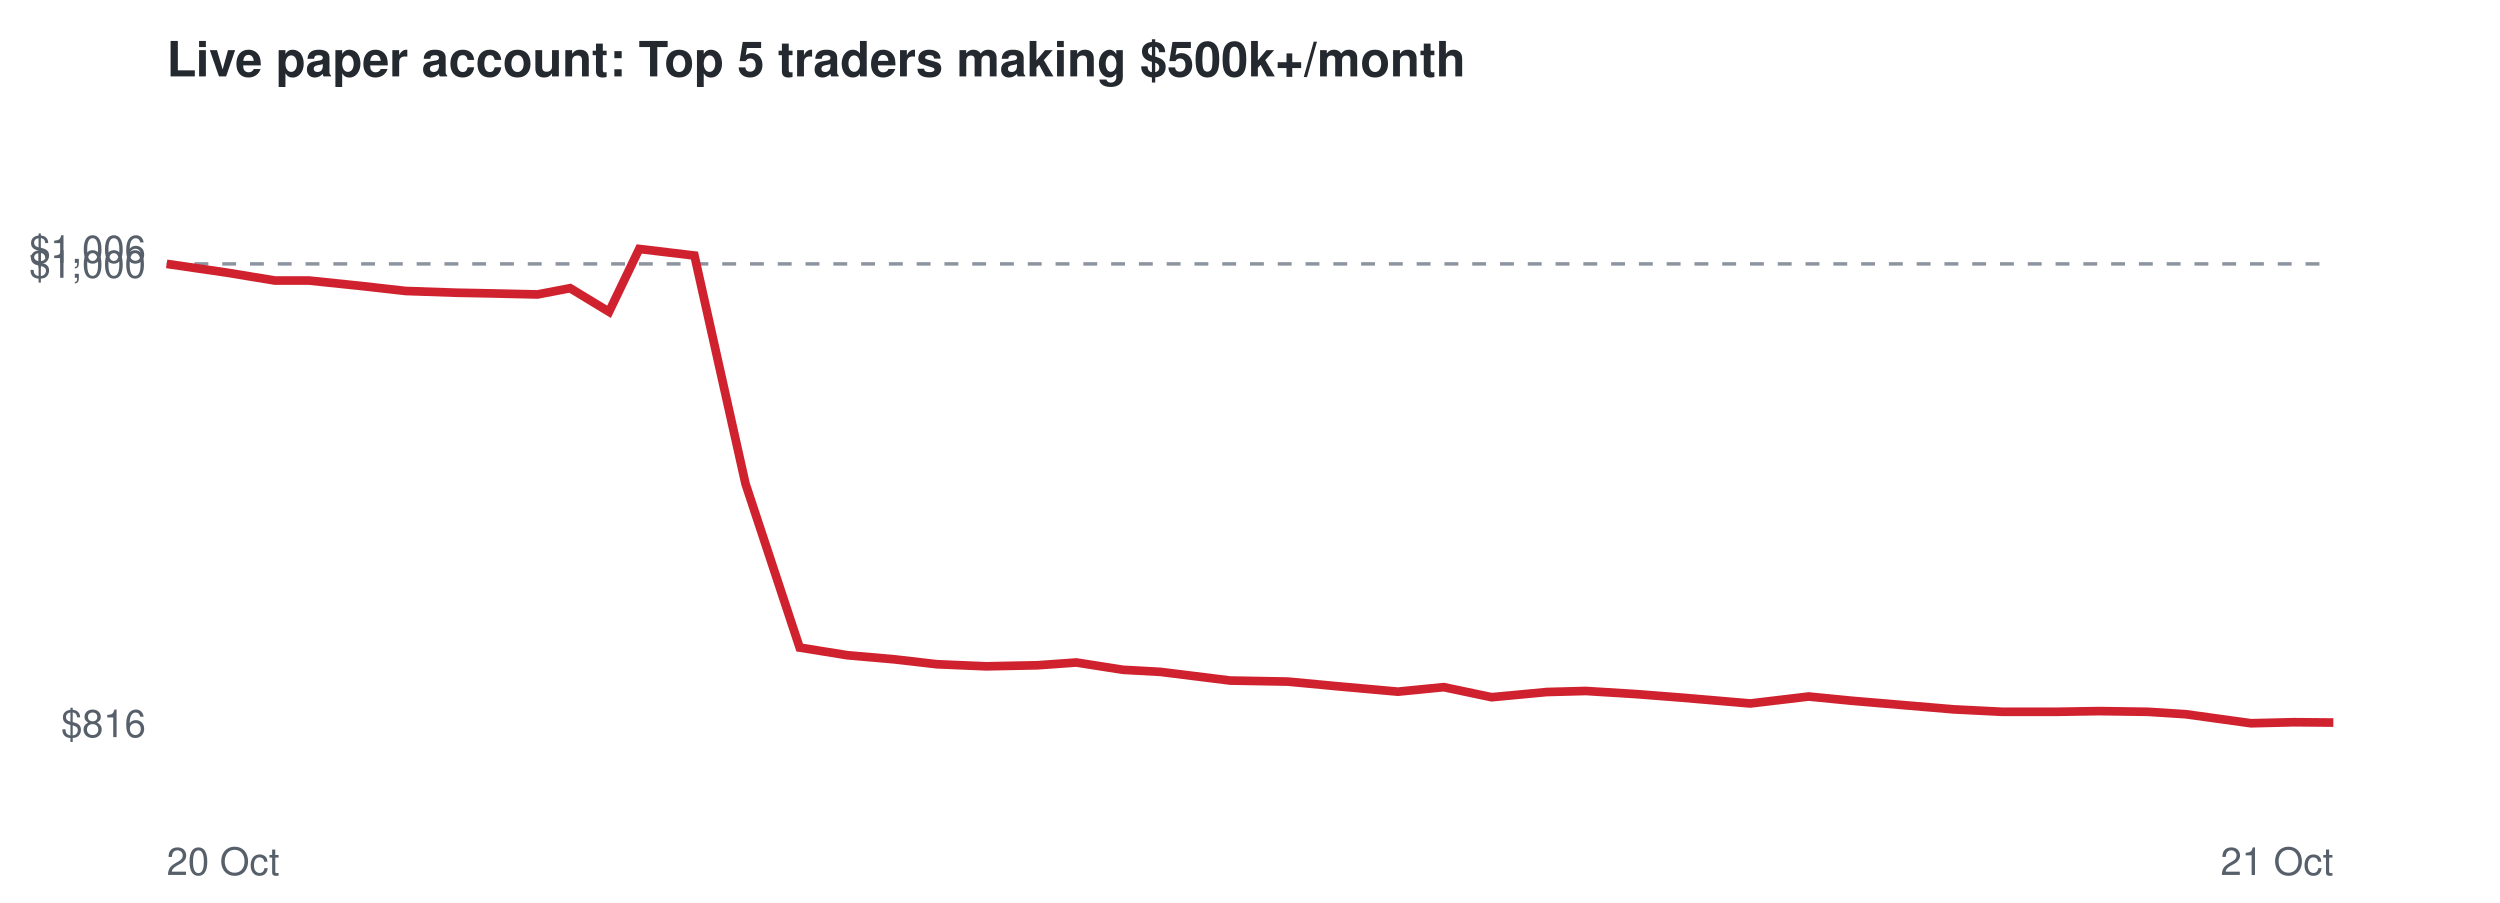
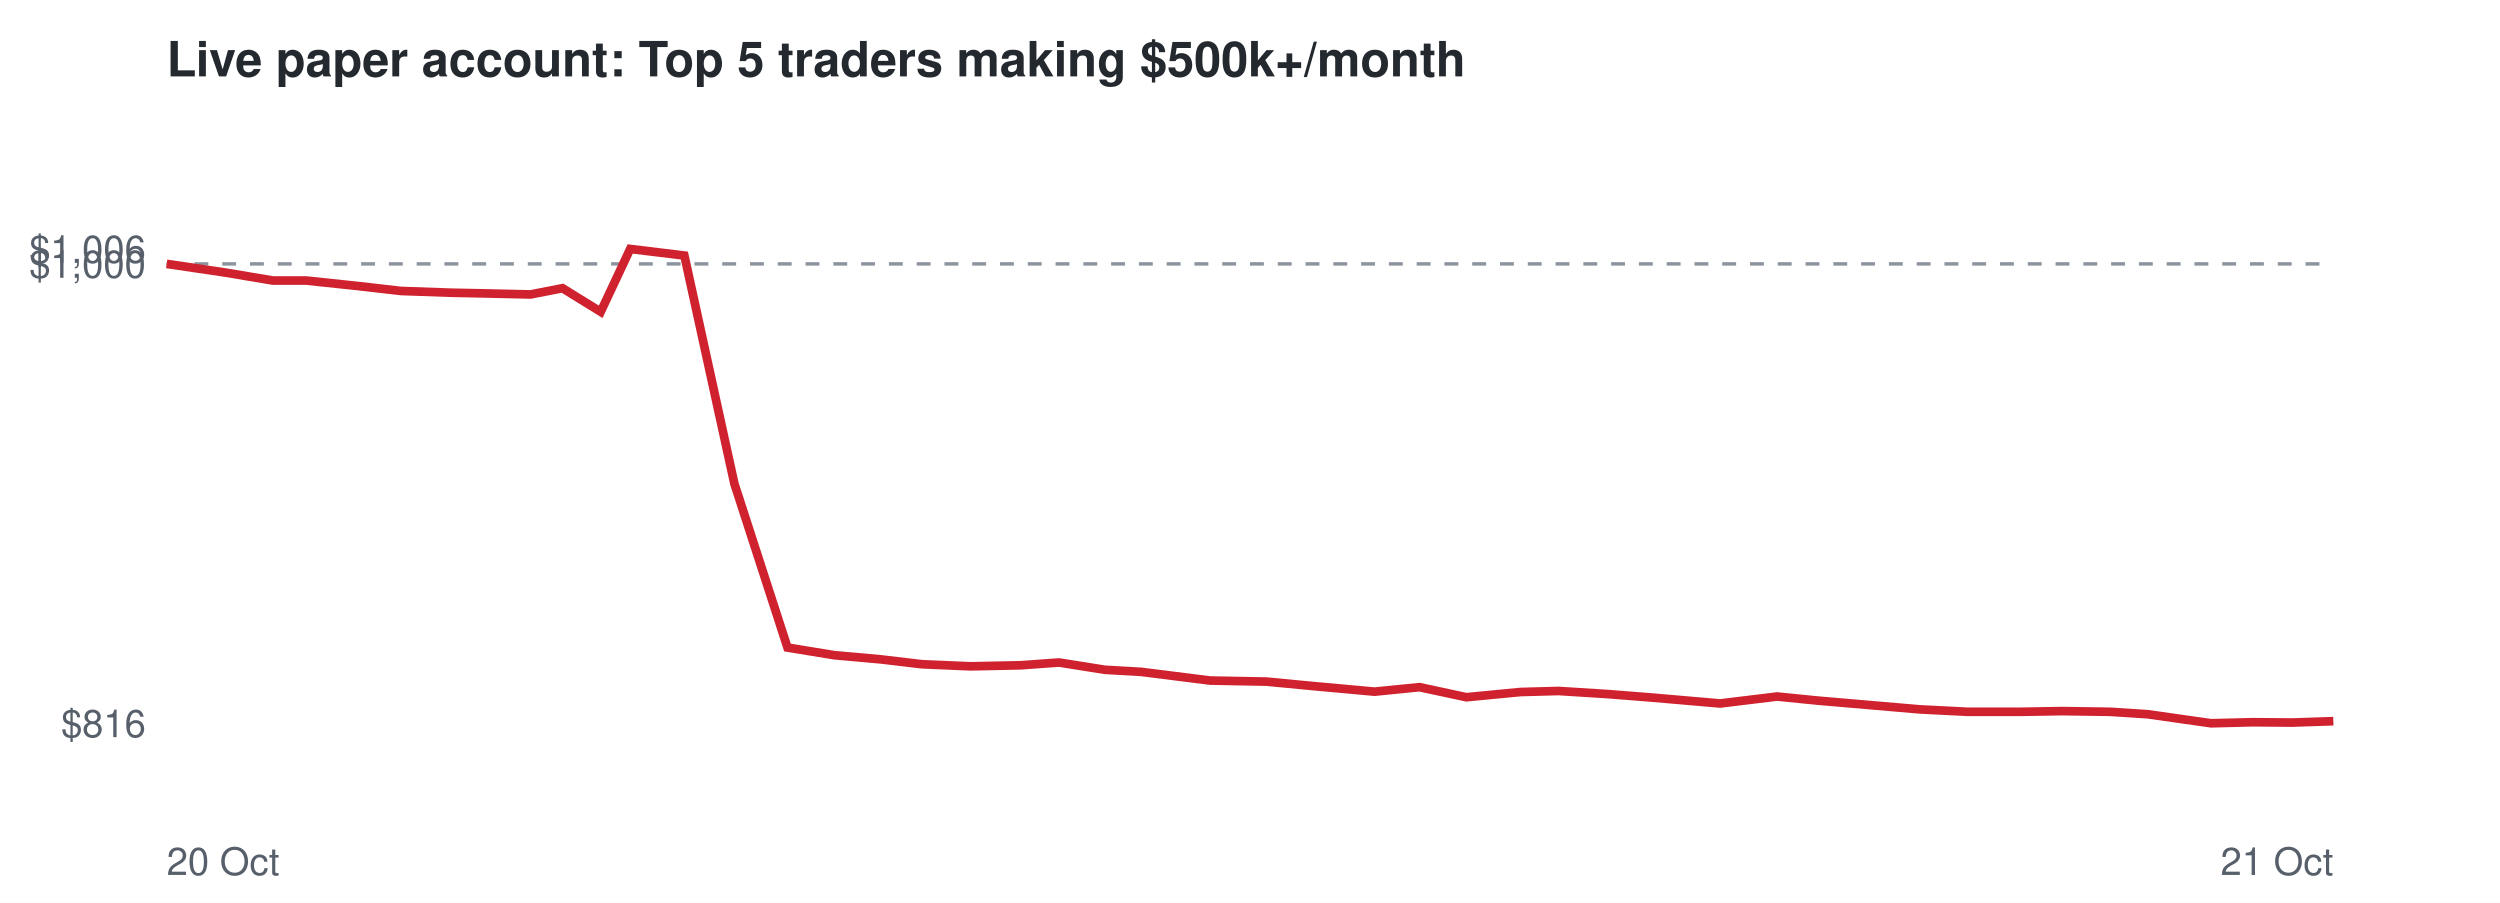
<svg xmlns="http://www.w3.org/2000/svg" viewBox="0 0 720 260" font-family="Helvetica,Arial,sans-serif">
  <rect width="720" height="260" fill="#ffffff" />
  <text x="48" y="22" font-size="14" font-weight="bold" fill="#24292f">Live paper account: Top 5 traders making $500k+/month</text>
  <line x1="48" x2="672" y1="76.0" y2="76.0" stroke="#8c959f" stroke-dasharray="4 4" />
  <text x="42" y="212.3" font-size="11" text-anchor="end" fill="#57606a">$816</text>
  <text x="42" y="80.0" font-size="11" text-anchor="end" fill="#57606a">$1,000</text>
  <text x="42" y="75.7" font-size="11" text-anchor="end" fill="#57606a">$1,006</text>
  <text x="48" y="252" font-size="11" fill="#57606a">20 Oct</text>
  <text x="672" y="252" font-size="11" text-anchor="end" fill="#57606a">21 Oct</text>
-   <polyline points="48.0,76.0 65.2,78.5 79.2,80.8 89.0,80.8 104.4,82.4 116.8,83.8 131.3,84.3 141.4,84.5 154.8,84.8 164.2,83.0 175.4,89.8 184.1,71.7 200.0,73.6 214.7,139.3 230.3,186.5 244.0,188.7 257.7,189.9 269.8,191.3 284.0,191.9 298.8,191.6 310.0,190.8 323.4,192.9 334.2,193.5 354.3,196.0 370.9,196.3 384.7,197.6 402.6,199.2 415.8,197.9 429.6,200.8 445.5,199.3 456.7,199.0 471.2,199.9 484.1,200.9 504.1,202.6 520.9,200.6 533.1,201.8 547.3,203.0 562.7,204.3 576.7,205.0 592.1,205.0 604.6,204.8 618.6,205.0 629.5,205.7 648.3,208.3 660.6,208.0 672.0,208.1" fill="none" stroke="#cf222e" stroke-width="2.5" />
+   <polyline points="48.0,76.0 64.9,78.5 78.6,80.8 88.2,80.8 103.3,82.4 115.5,83.8 129.8,84.3 139.6,84.5 152.8,84.8 162.0,83.0 173.0,89.8 181.5,71.7 197.1,73.6 211.5,139.3 226.8,186.5 240.3,188.7 253.7,189.9 265.5,191.3 279.5,191.9 294.0,191.6 305.0,190.8 318.2,192.9 328.7,193.5 348.5,196.0 364.7,196.3 378.3,197.6 395.9,199.2 408.8,197.9 422.3,200.8 437.9,199.3 448.9,199.0 463.1,199.9 475.8,200.9 495.4,202.6 511.8,200.6 523.8,201.8 537.8,203.0 552.9,204.3 566.7,205.0 581.7,205.0 593.9,204.8 607.7,205.0 618.5,205.7 636.8,208.3 648.9,208.0 660.1,208.1 672.0,207.7" fill="none" stroke="#cf222e" stroke-width="2.5" />
</svg>
